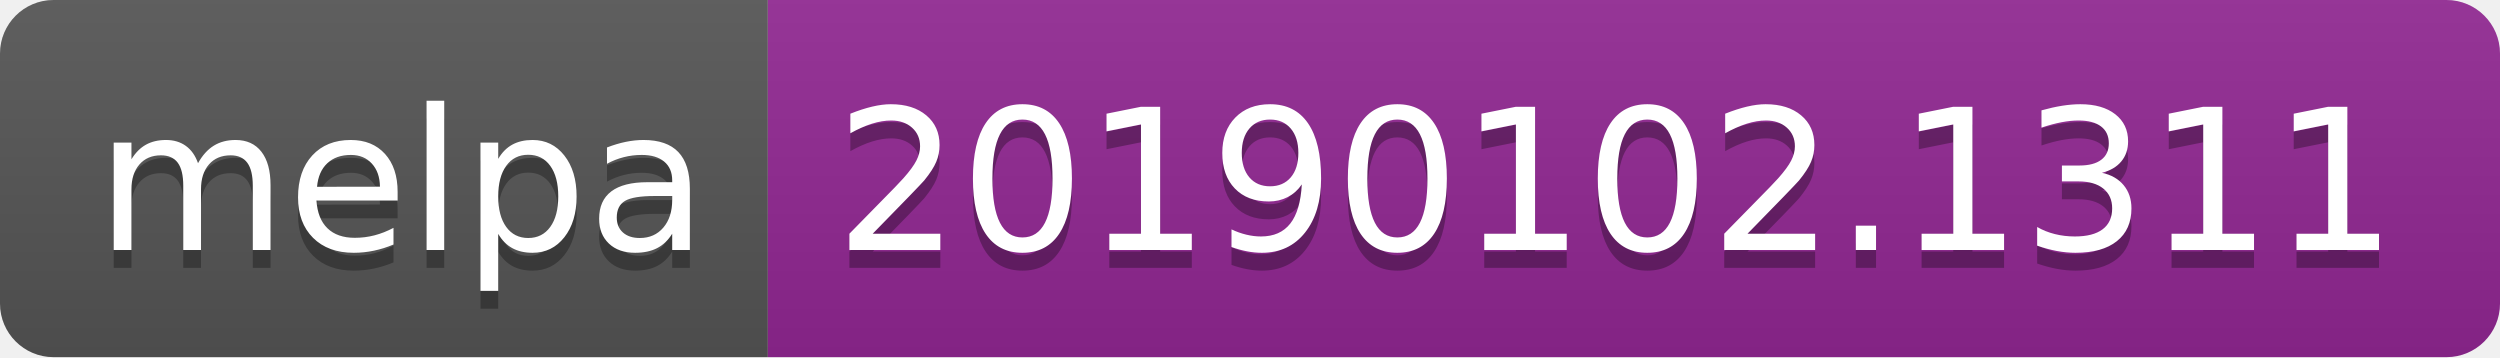
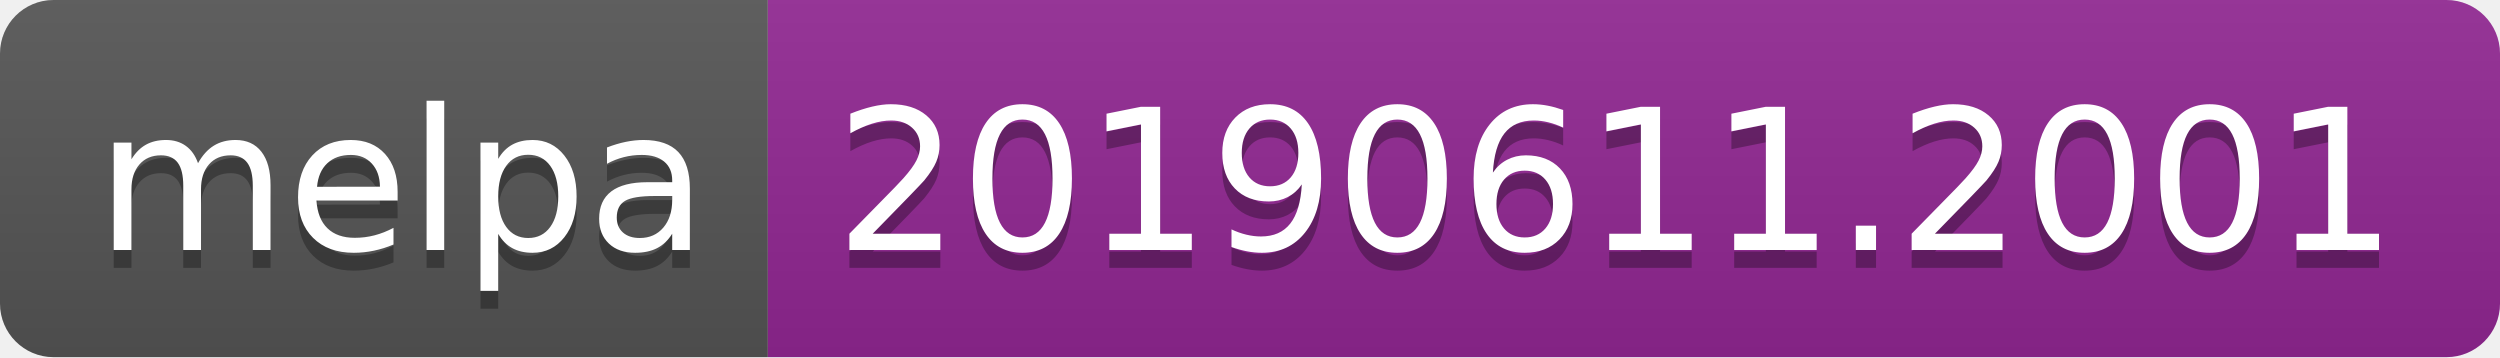
<svg xmlns="http://www.w3.org/2000/svg" width="140" height="20">
  <linearGradient id="b" x2="0" y2="100%">
    <stop offset="0" stop-color="#bbb" stop-opacity=".1" />
    <stop offset="1" stop-opacity=".1" />
  </linearGradient>
  <clipPath id="a">
    <rect width="140" height="20" rx="3" fill="#fff" />
  </clipPath>
  <g clip-path="url(#a)">
    <path fill="#555" d="M0 0h43v20H0z" />
    <path fill="#922793" d="M43 0h97v20H43z" />
    <path fill="url(#b)" d="M0 0h140v20H0z" />
  </g>
  <g fill="#fff" text-anchor="middle" font-family="DejaVu Sans,Verdana,Geneva,sans-serif" font-size="110">
    <text x="225" y="150" fill="#010101" fill-opacity=".3" transform="scale(.1)" textLength="330">melpa</text>
    <text x="225" y="140" transform="scale(.1)" textLength="330">melpa</text>
-     <text x="905" y="150" fill="#010101" fill-opacity=".3" transform="scale(.1)" textLength="870">20190102.1311</text>
-     <text x="905" y="140" transform="scale(.1)" textLength="870">20190102.1311</text>
+     <text x="905" y="150" fill="#010101" fill-opacity=".3" transform="scale(.1)" textLength="870">20190611.2001</text>
+     <text x="905" y="140" transform="scale(.1)" textLength="870">20190611.2001</text>
  </g>
</svg>
